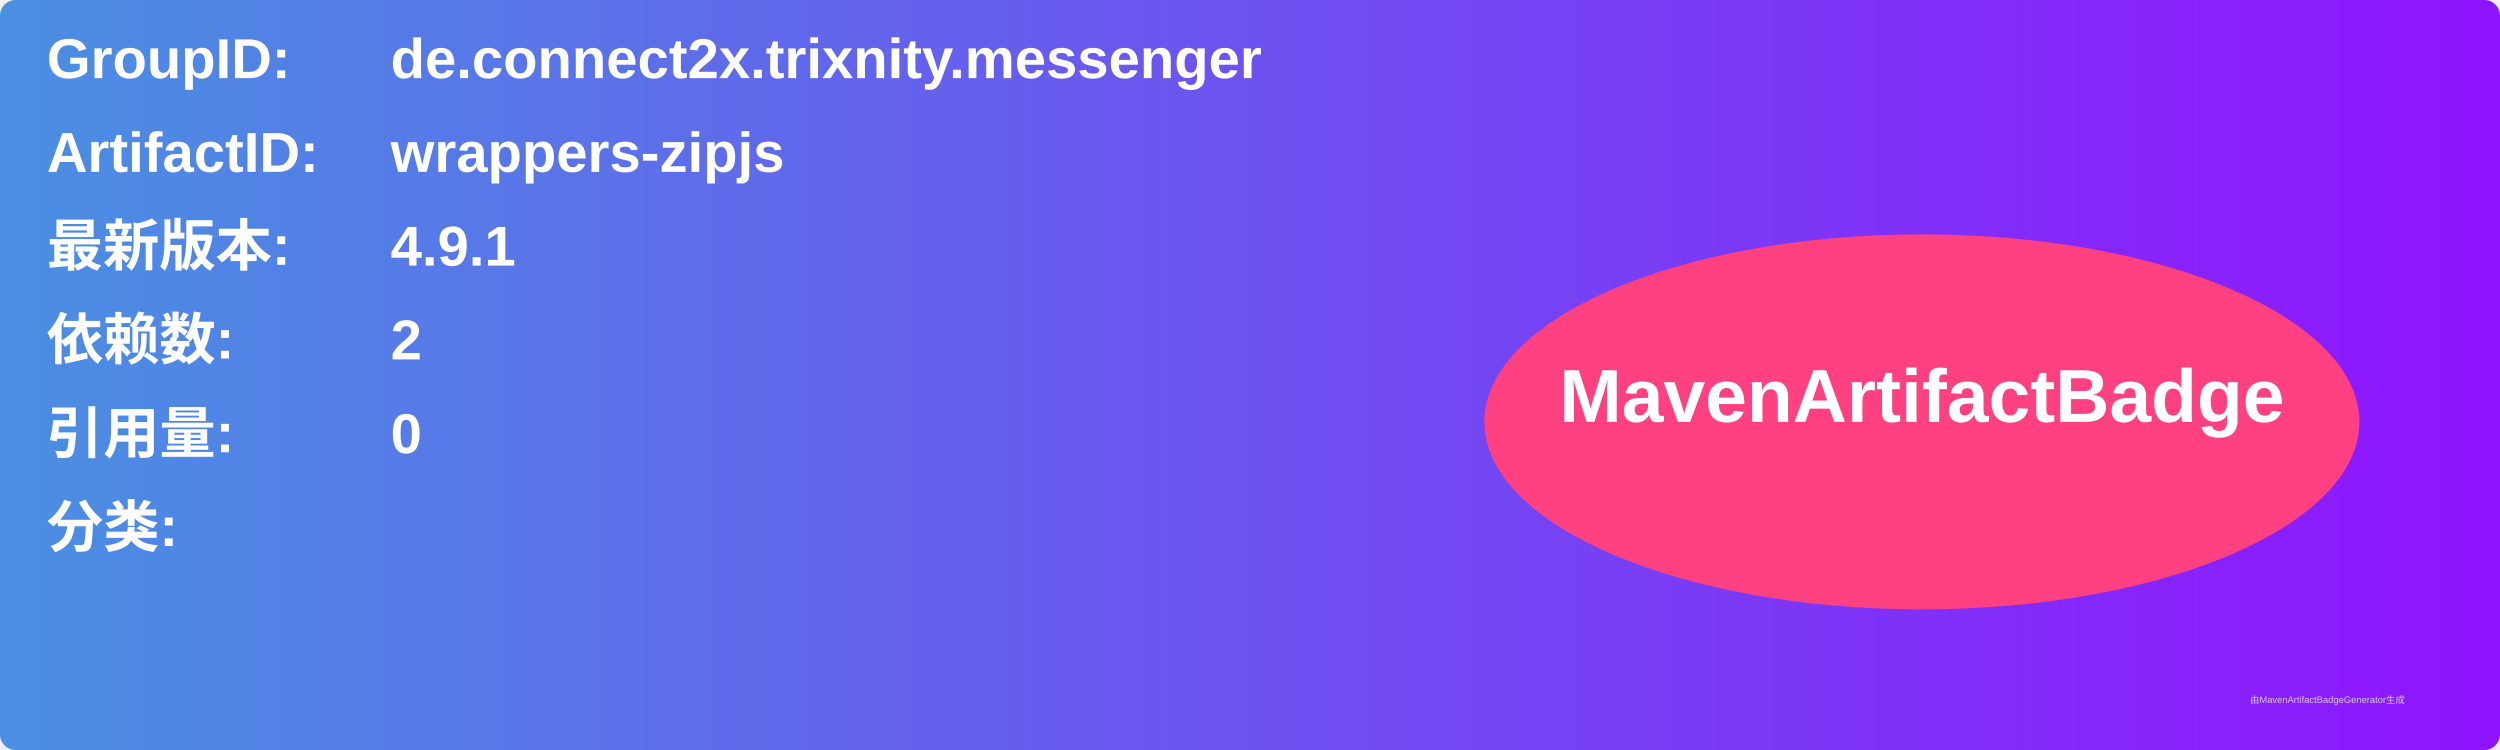
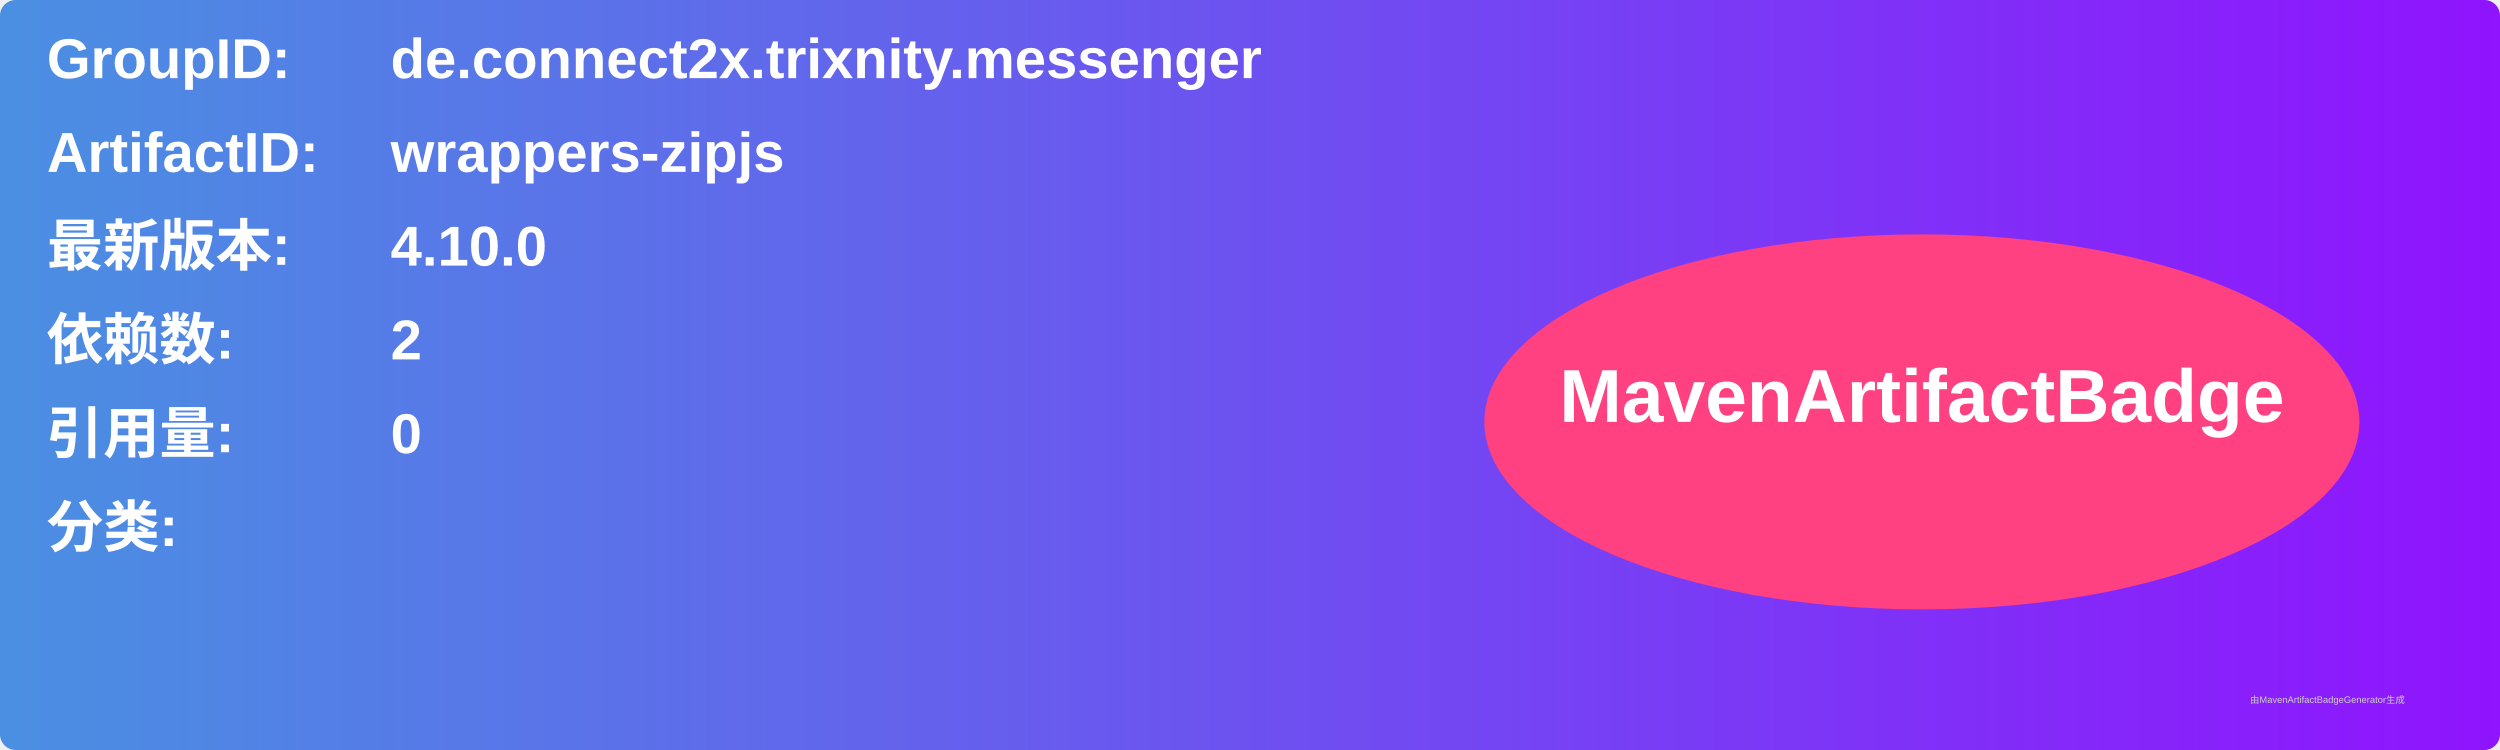
<svg xmlns="http://www.w3.org/2000/svg" width="800" height="240" viewBox="0 0 800 240">
  <linearGradient id="grad" x1="0%" y1="0%" x2="100%" y2="0%">
    <stop offset="0%" stop-color="#4a90e2" />
    <stop offset="100%" stop-color="#9013fe" />
  </linearGradient>
  <rect width="100%" height="100%" rx="5" ry="5" fill="url(#grad)" />
  <g transform="translate(15, 15)">
    <text x="0" y="10" font-family="Arial" font-size="18" fill="white" font-weight="bold" width="260">GroupID:</text>
    <text x="110" y="10" font-family="Arial" font-size="18" fill="white" font-weight="bold" width="460">de.connect2x.trixnity.messenger</text>
    <text x="0" y="40" font-family="Arial" font-size="18" fill="white" font-weight="bold" width="260">ArtifactID:</text>
    <text x="110" y="40" font-family="Arial" font-size="18" fill="white" font-weight="bold" width="460">wrappers-zipjs</text>
    <text x="0" y="70" font-family="Arial" font-size="18" fill="white" font-weight="bold">最新版本:</text>
    <text x="110" y="70" font-family="Arial" font-size="18" fill="white" font-weight="bold">
-       <tspan font-weight="bold">4.9.1</tspan>
+       <tspan font-weight="bold">4.10.0</tspan>
    </text>
    <text x="0" y="100" font-family="Arial" font-size="18" fill="white" font-weight="bold">依赖数: </text>
    <text x="110" y="100" font-family="Arial" font-size="18" fill="white">
      <tspan font-weight="bold">2</tspan>
    </text>
    <text x="0" y="130" font-family="Arial" font-size="18" fill="white" font-weight="bold">引用量: </text>
    <text x="110" y="130" font-family="Arial" font-size="18" fill="white">
      <tspan font-weight="bold">0</tspan>
    </text>
    <text x="0" y="160" font-family="Arial" font-size="18" fill="white" font-weight="bold">分类:</text>
    <text x="10" y="190" font-family="Arial" font-size="10" fill="white">
      <tspan font-weight="bold" />
    </text>
    <ellipse cx="600" cy="120" rx="140" ry="60" fill="#ff4081" />
    <text x="600" y="120" text-anchor="middle" font-family="Arial" font-size="24" fill="white" font-weight="bold">MavenArtifactBadge</text>
  </g>
  <text x="720" y="225" font-family="Arial" font-size="3" fill="#d0d0d0">由MavenArtifactBadgeGenerator生成</text>
</svg>
